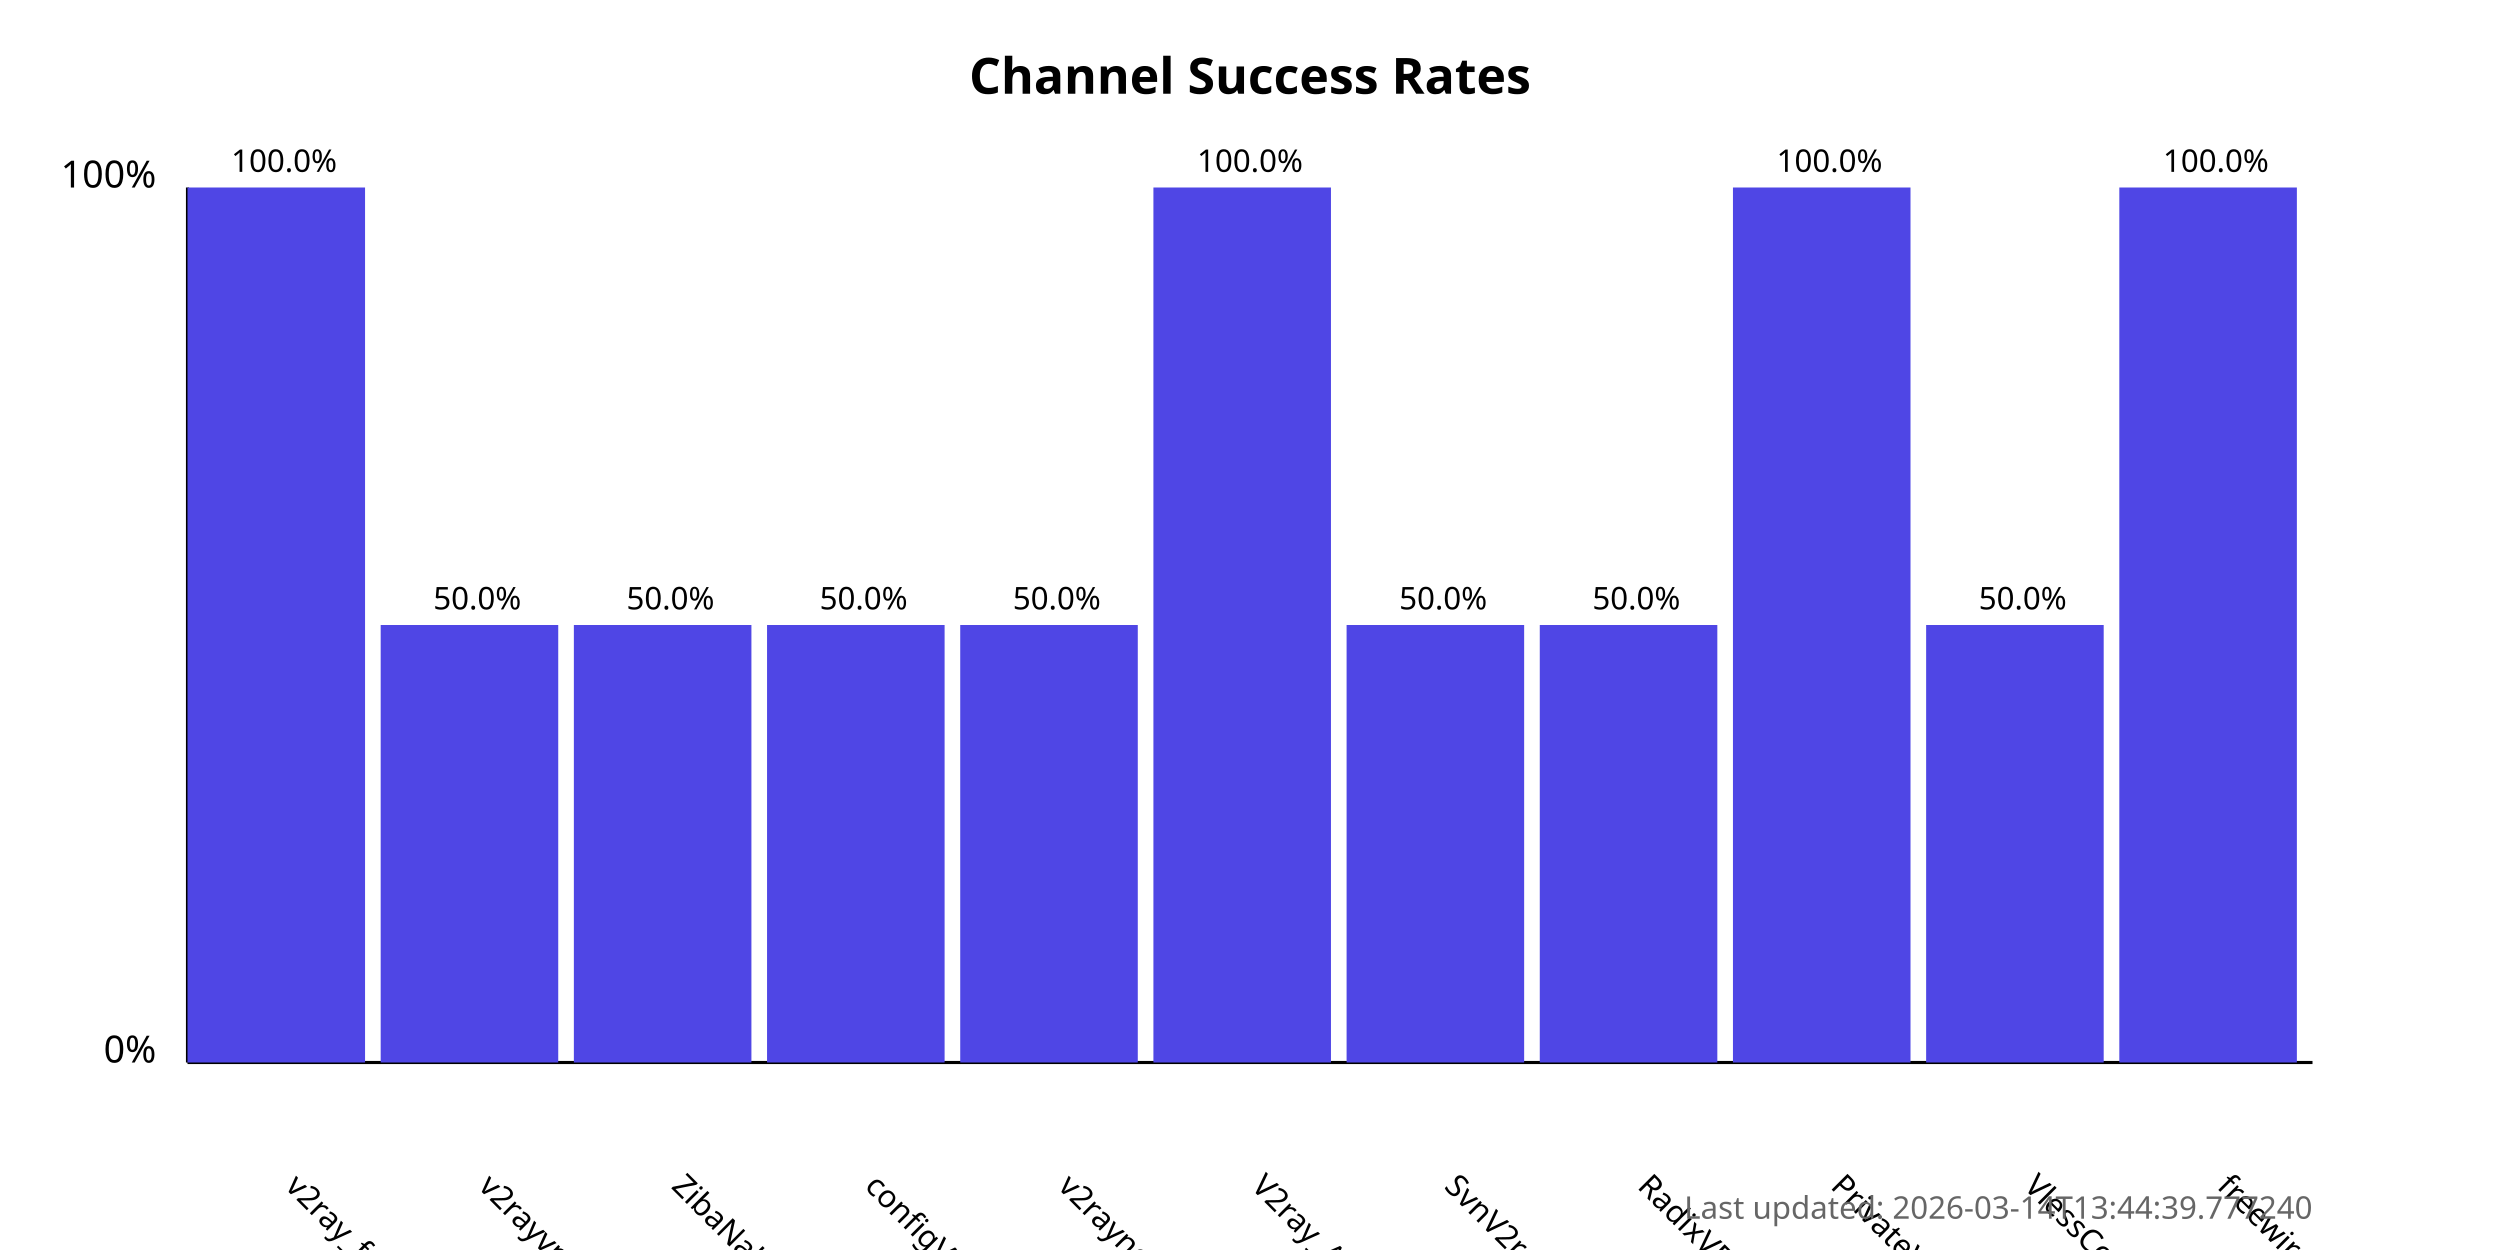
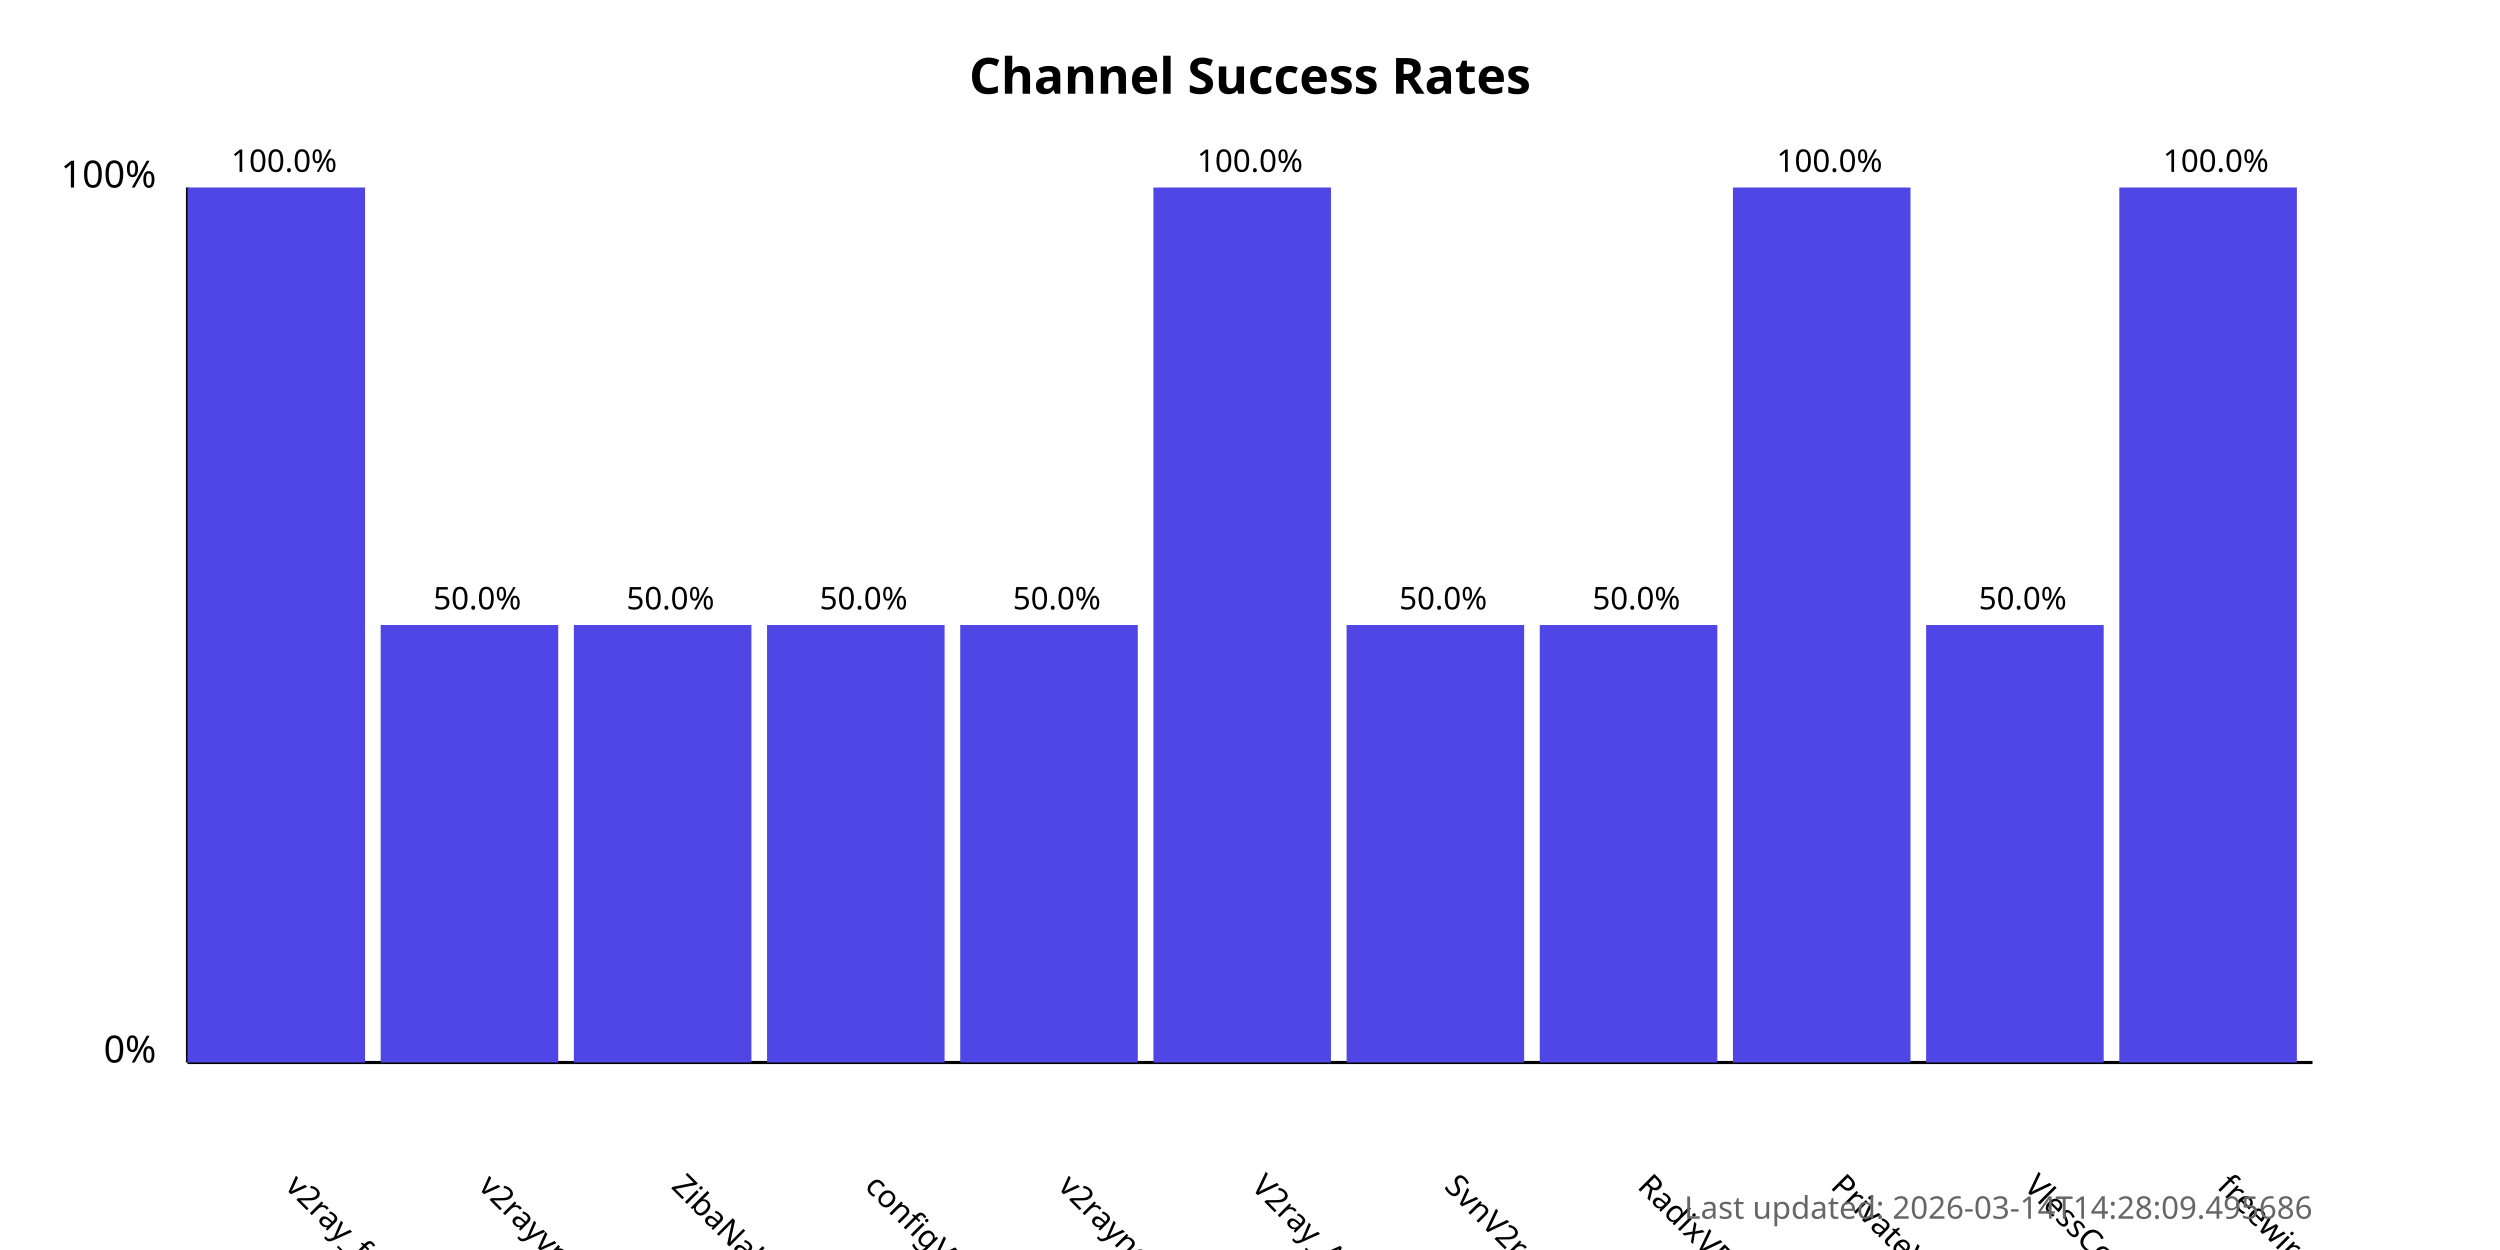
<svg xmlns="http://www.w3.org/2000/svg" width="800" height="400">
  <style>
            .chart-title { font: bold 16px sans-serif; }
            .axis-label { font: 12px sans-serif; }
            .tick-label { font: 10px sans-serif; }
            .bar { fill: #4f46e5; }
            .bar:hover { fill: #6366f1; }
            .timestamp { font: 10px sans-serif; fill: #666; }
        </style>
  <text x="400.0" y="30" text-anchor="middle" class="chart-title">
            Channel Success Rates
        </text>
  <line x1="60" y1="340" x2="60" y2="60" stroke="black" stroke-width="1" />
  <line x1="60" y1="340" x2="740" y2="340" stroke="black" stroke-width="1" />
  <text x="50" y="340" text-anchor="end" class="axis-label">0%</text>
  <text x="50" y="60" text-anchor="end" class="axis-label">100%</text>
  <g>
    <rect x="60" y="60.0" width="56.818" height="280.0" class="bar" />
    <text x="90.909" y="380" transform="rotate(45, 90.90909, 380)" text-anchor="start" class="tick-label">
                v2ray_free_conf
            </text>
    <text x="90.909" y="55.0" text-anchor="middle" class="tick-label">
                100.0%
            </text>
  </g>
  <g>
    <rect x="121.818" y="200.0" width="56.818" height="140.0" class="bar" />
    <text x="152.727" y="380" transform="rotate(45, 152.7273, 380)" text-anchor="start" class="tick-label">
                v2rayvpno
            </text>
    <text x="152.727" y="195.0" text-anchor="middle" class="tick-label">
                50.0%
            </text>
  </g>
  <g>
    <rect x="183.636" y="200.0" width="56.818" height="140.0" class="bar" />
    <text x="214.545" y="380" transform="rotate(45, 214.5455, 380)" text-anchor="start" class="tick-label">
                ZibaNabz
            </text>
    <text x="214.545" y="195.0" text-anchor="middle" class="tick-label">
                50.0%
            </text>
  </g>
  <g>
    <rect x="245.455" y="200.0" width="56.818" height="140.0" class="bar" />
    <text x="276.364" y="380" transform="rotate(45, 276.3636, 380)" text-anchor="start" class="tick-label">
                configV2rayForFree
            </text>
    <text x="276.364" y="195.0" text-anchor="middle" class="tick-label">
                50.0%
            </text>
  </g>
  <g>
    <rect x="307.273" y="200.0" width="56.818" height="140.0" class="bar" />
    <text x="338.182" y="380" transform="rotate(45, 338.1818, 380)" text-anchor="start" class="tick-label">
                v2rayngvpn
            </text>
    <text x="338.182" y="195.0" text-anchor="middle" class="tick-label">
                50.0%
            </text>
  </g>
  <g>
    <rect x="369.091" y="60.0" width="56.818" height="280.0" class="bar" />
    <text x="400.0" y="380" transform="rotate(45, 400.0, 380)" text-anchor="start" class="tick-label">
                V2ray_Alpha
            </text>
    <text x="400.0" y="55.0" text-anchor="middle" class="tick-label">
                100.0%
            </text>
  </g>
  <g>
    <rect x="430.909" y="200.0" width="56.818" height="140.0" class="bar" />
    <text x="461.818" y="380" transform="rotate(45, 461.8182, 380)" text-anchor="start" class="tick-label">
                SvnV2ray
            </text>
    <text x="461.818" y="195.0" text-anchor="middle" class="tick-label">
                50.0%
            </text>
  </g>
  <g>
    <rect x="492.727" y="200.0" width="56.818" height="140.0" class="bar" />
    <text x="523.636" y="380" transform="rotate(45, 523.6364, 380)" text-anchor="start" class="tick-label">
                RadixVPN
            </text>
    <text x="523.636" y="195.0" text-anchor="middle" class="tick-label">
                50.0%
            </text>
  </g>
  <g>
    <rect x="554.545" y="60.0" width="56.818" height="280.0" class="bar" />
    <text x="585.455" y="380" transform="rotate(45, 585.4545, 380)" text-anchor="start" class="tick-label">
                PrivateVPNs
            </text>
    <text x="585.455" y="55.0" text-anchor="middle" class="tick-label">
                100.0%
            </text>
  </g>
  <g>
    <rect x="616.364" y="200.0" width="56.818" height="140.0" class="bar" />
    <text x="647.273" y="380" transform="rotate(45, 647.2727, 380)" text-anchor="start" class="tick-label">
                VlessConfig
            </text>
    <text x="647.273" y="195.0" text-anchor="middle" class="tick-label">
                50.0%
            </text>
  </g>
  <g>
    <rect x="678.182" y="60.0" width="56.818" height="280.0" class="bar" />
    <text x="709.091" y="380" transform="rotate(45, 709.0909, 380)" text-anchor="start" class="tick-label">
                freewireguard
            </text>
    <text x="709.091" y="55.0" text-anchor="middle" class="tick-label">
                100.0%
            </text>
  </g>
  <text x="740" y="390" text-anchor="end" class="timestamp">
-             Last updated: 2026-03-14T13:44:39.777240
+             Last updated: 2026-03-14T14:28:09.495686
        </text>
</svg>
